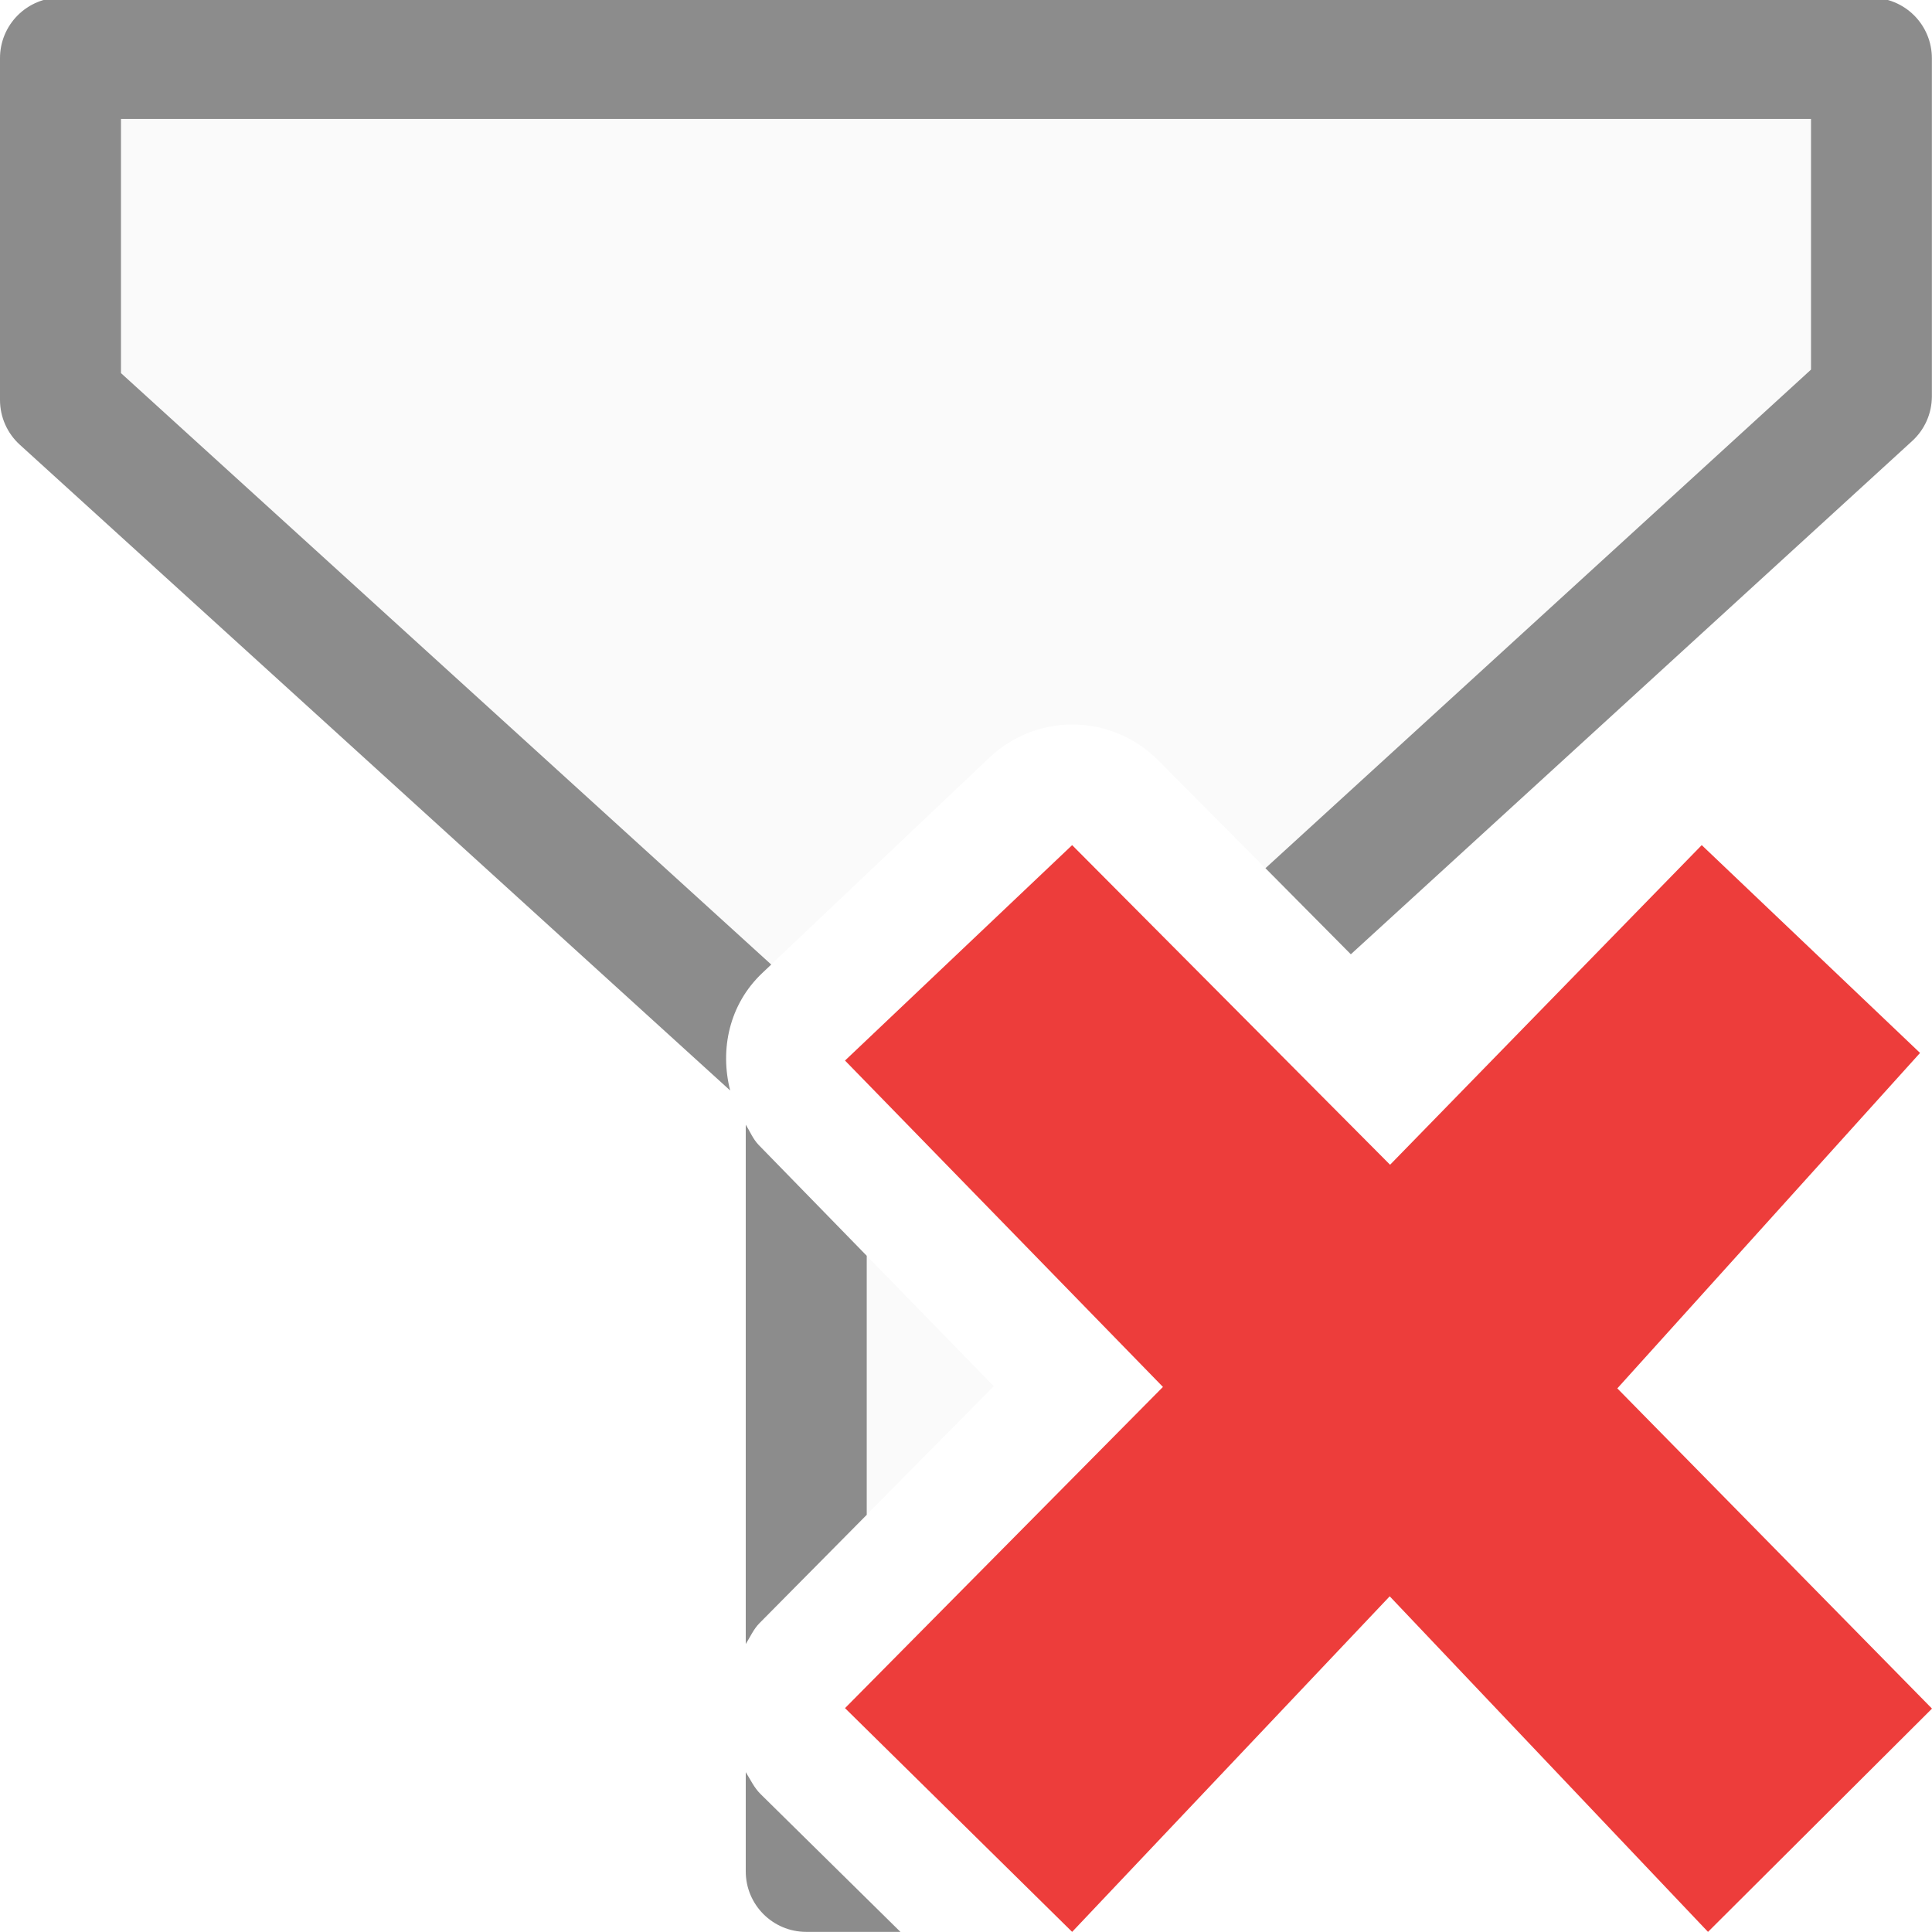
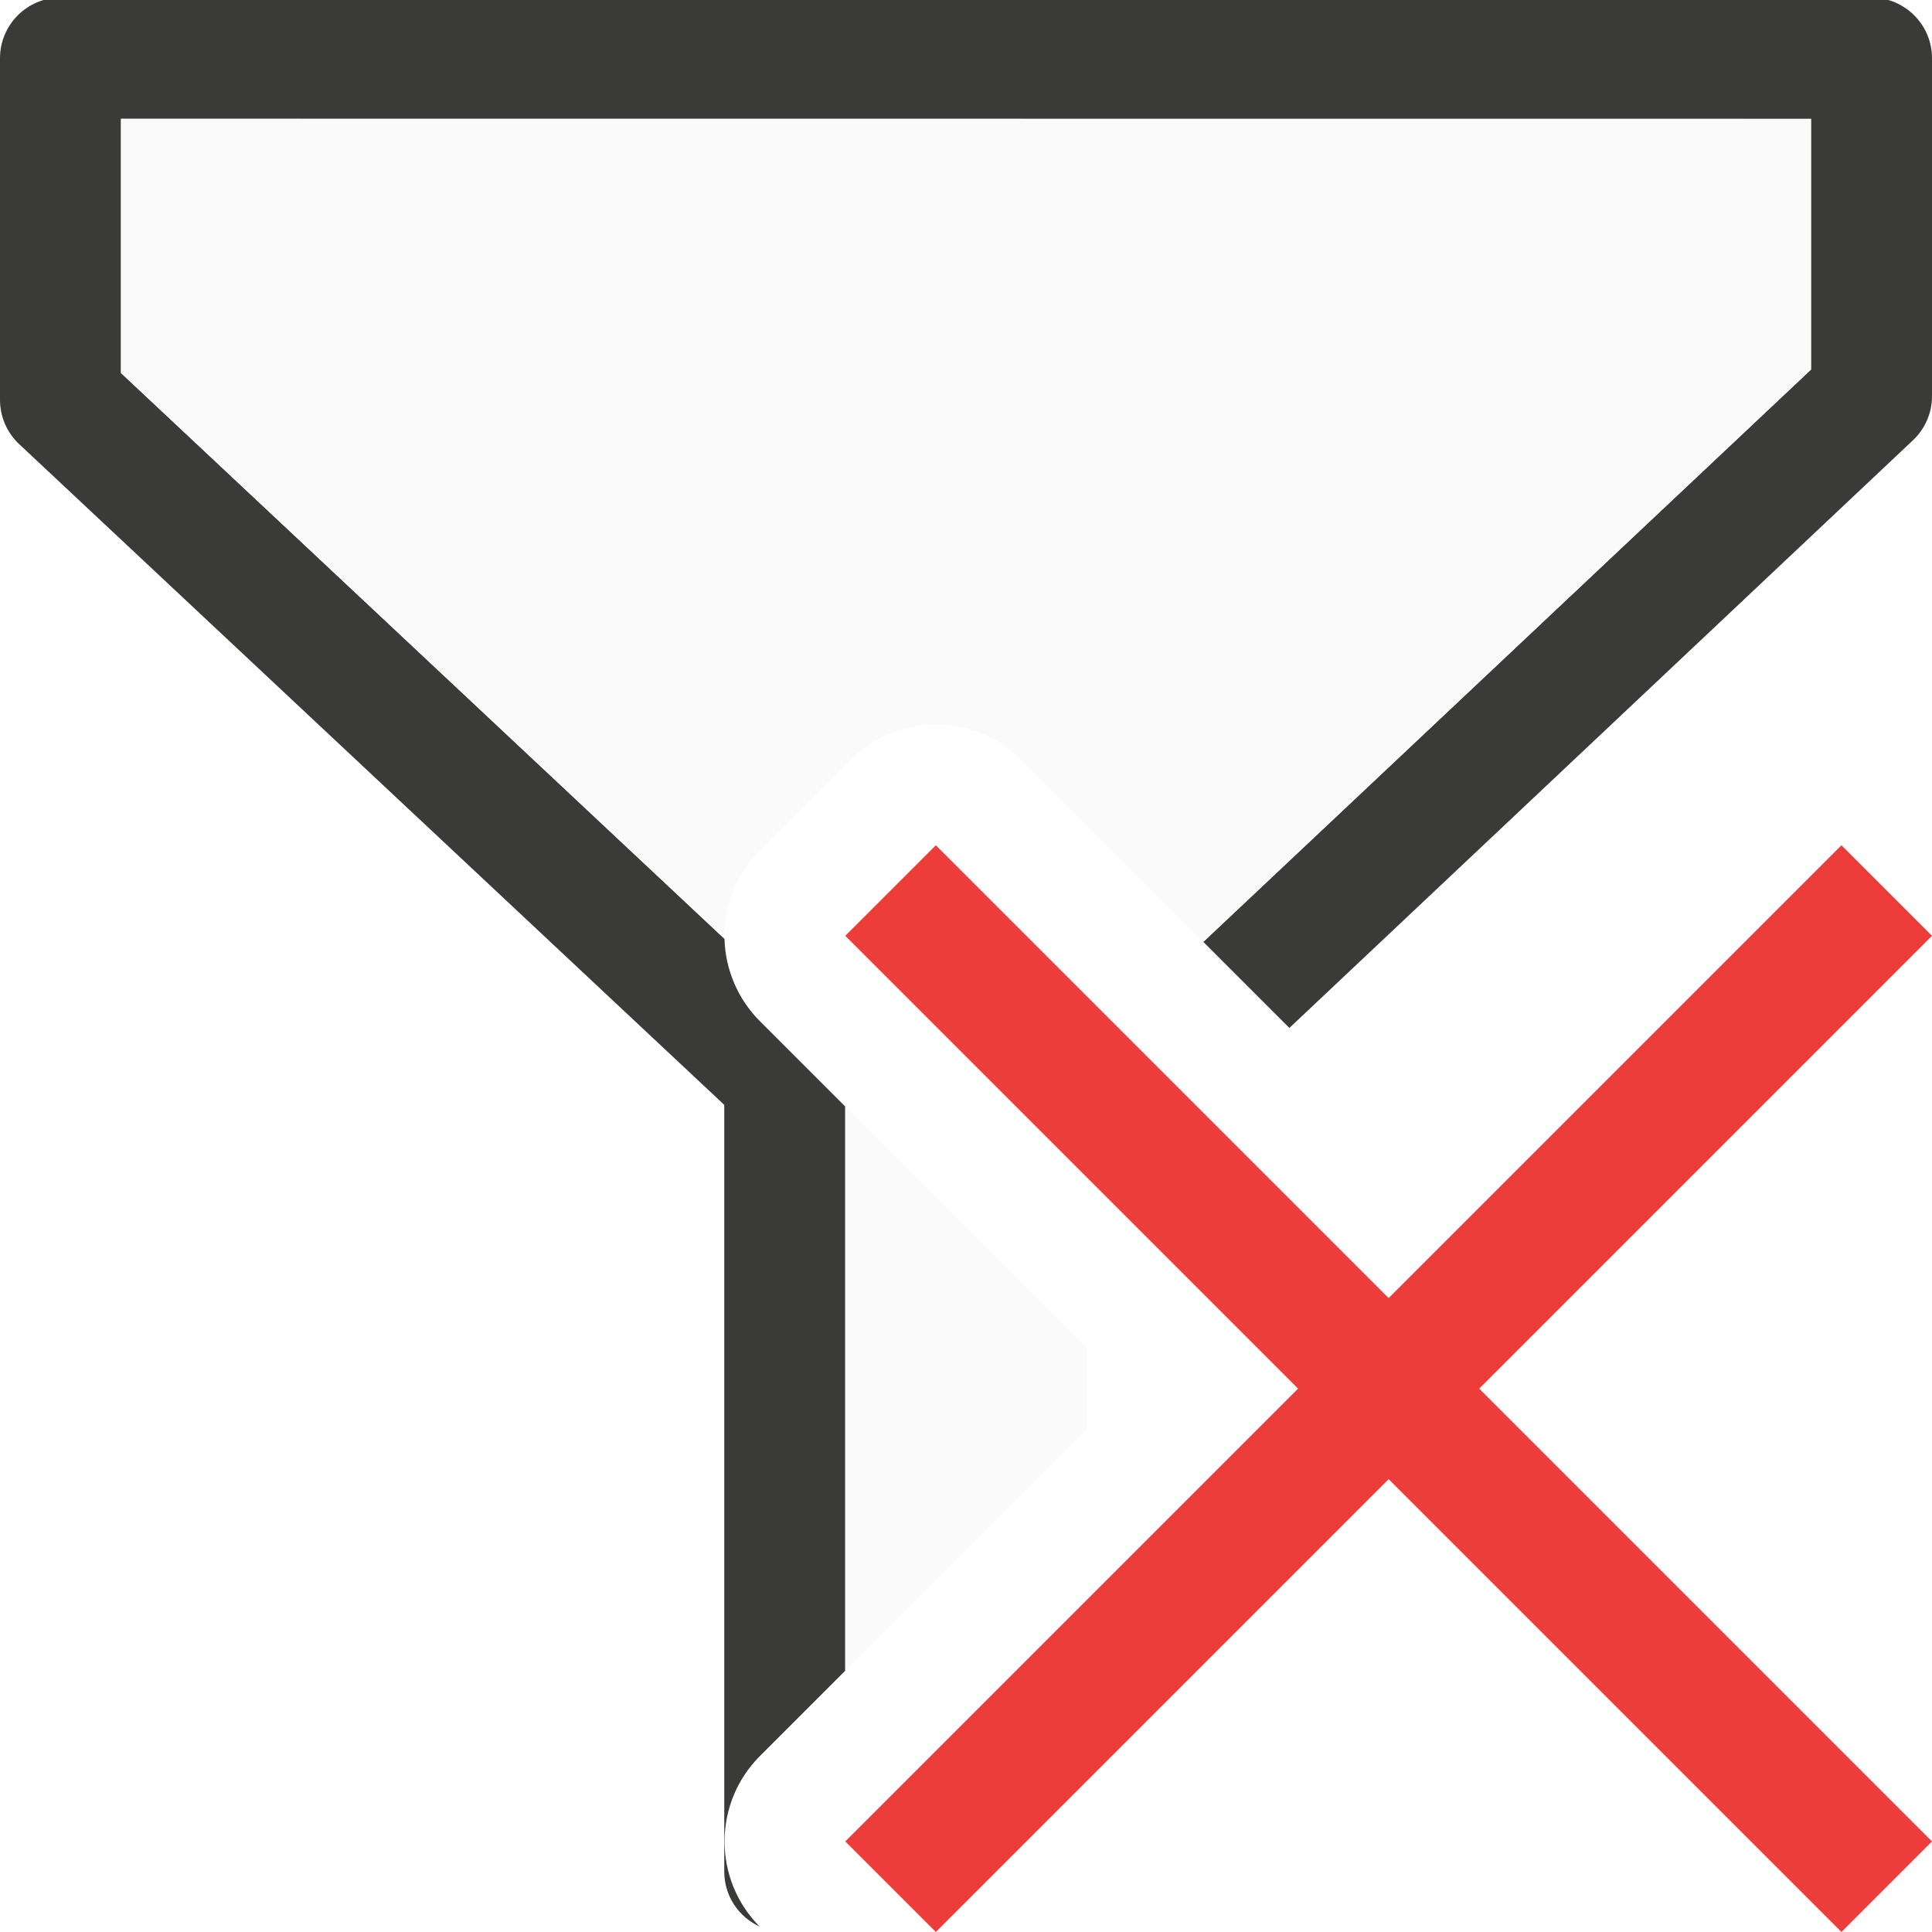
<svg xmlns="http://www.w3.org/2000/svg" viewBox="0 0 16 16">
-   <path d="m.502.482v2.83l5.58 5.074a1 1 0 0 1 .23-.328l1.881-1.783a1 1 0 0 1 .676-.275 1 1 0 0 1 .721.295l1.244 1.252 4.664-4.264v-2.801zm8.357 7.916-.436.414.9.924v-.809l.033-.029zm-2.184 1.486v3.168l1.555-1.572zm2.648 3.336-.908.918.439.434.469-.496zm-2.648 2.01v.268h.271z" fill="#fafafa" fill-rule="evenodd" />
-   <path d="m.502-.02a.501.501 0 0 0 -.502.502v2.83a.501.501 0 0 0 .164.371l5.883 5.348c-.087-.34-.008-.714.266-.973l.074-.07-5.385-4.898v-2.105h13.996v2.076l-4.518 4.129.707.713 4.648-4.25a.501.501 0 0 0 .164-.369v-2.801a.501.501 0 0 0 -.502-.502zm5.674 9.334v4.301c.037-.058.063-.121.113-.172l.889-.898v-2.145l-.895-.918c-.048-.05-.072-.112-.107-.168zm0 5.363v.82a.501.501 0 0 0 .5.502h.781l-1.158-1.141c-.054-.053-.084-.12-.123-.182z" fill="#8c8c8c" fill-rule="evenodd" />
-   <path d="m16 14.15-2.606-2.652 2.507-2.778-1.808-1.721-2.581 2.647-2.633-2.647-1.881 1.784 2.633 2.703-2.633 2.66 1.881 1.853 2.63-2.779 2.636 2.779z" fill="#ed3d3b" />
+ 
+ /&amp;amp;amp;gt;<path d="m.502-.02c-.277-0-.502.225-.502.502v2.83c-0.0.141.06.276.164.371l5.834 5.467v6.35c-0.0.202.12.376.293.455-.388-.391-.387-1.022.002-1.412l.707-.707v-4.672l-.707-.707c-.181-.181-.286-.425-.293-.682l-4.998-4.686v-2.105h13.996v2.076l-5.033 4.74.713.713 5.158-4.861c.104-.095.164-.229.164-.369v-2.801c0-.277-.225-.502-.502-.502z" fill="#3a3a38" fill-rule="evenodd" />
+   <path d="m1.002.984v2.105l4.998 4.686a1.001 1.001 0 0 1 .293-.732l.75-.75a1.001 1.001 0 0 1 .691-.293 1.001 1.001 0 0 1 .723.293l1.508 1.508 5.033-4.74v-2.076zm5.998 8.18v4.672l2-2v-.672z" fill="#fafafa" fill-rule="evenodd" />
+   <path d="m15.25 7-3.75 3.75-3.75-3.75-.75.75 3.75 3.75-3.75 3.75.75.75 3.75-3.75 3.75 3.75.75-.75-3.75-3.75 3.75-3.75z" fill="#ed3d3b" />
</svg>
